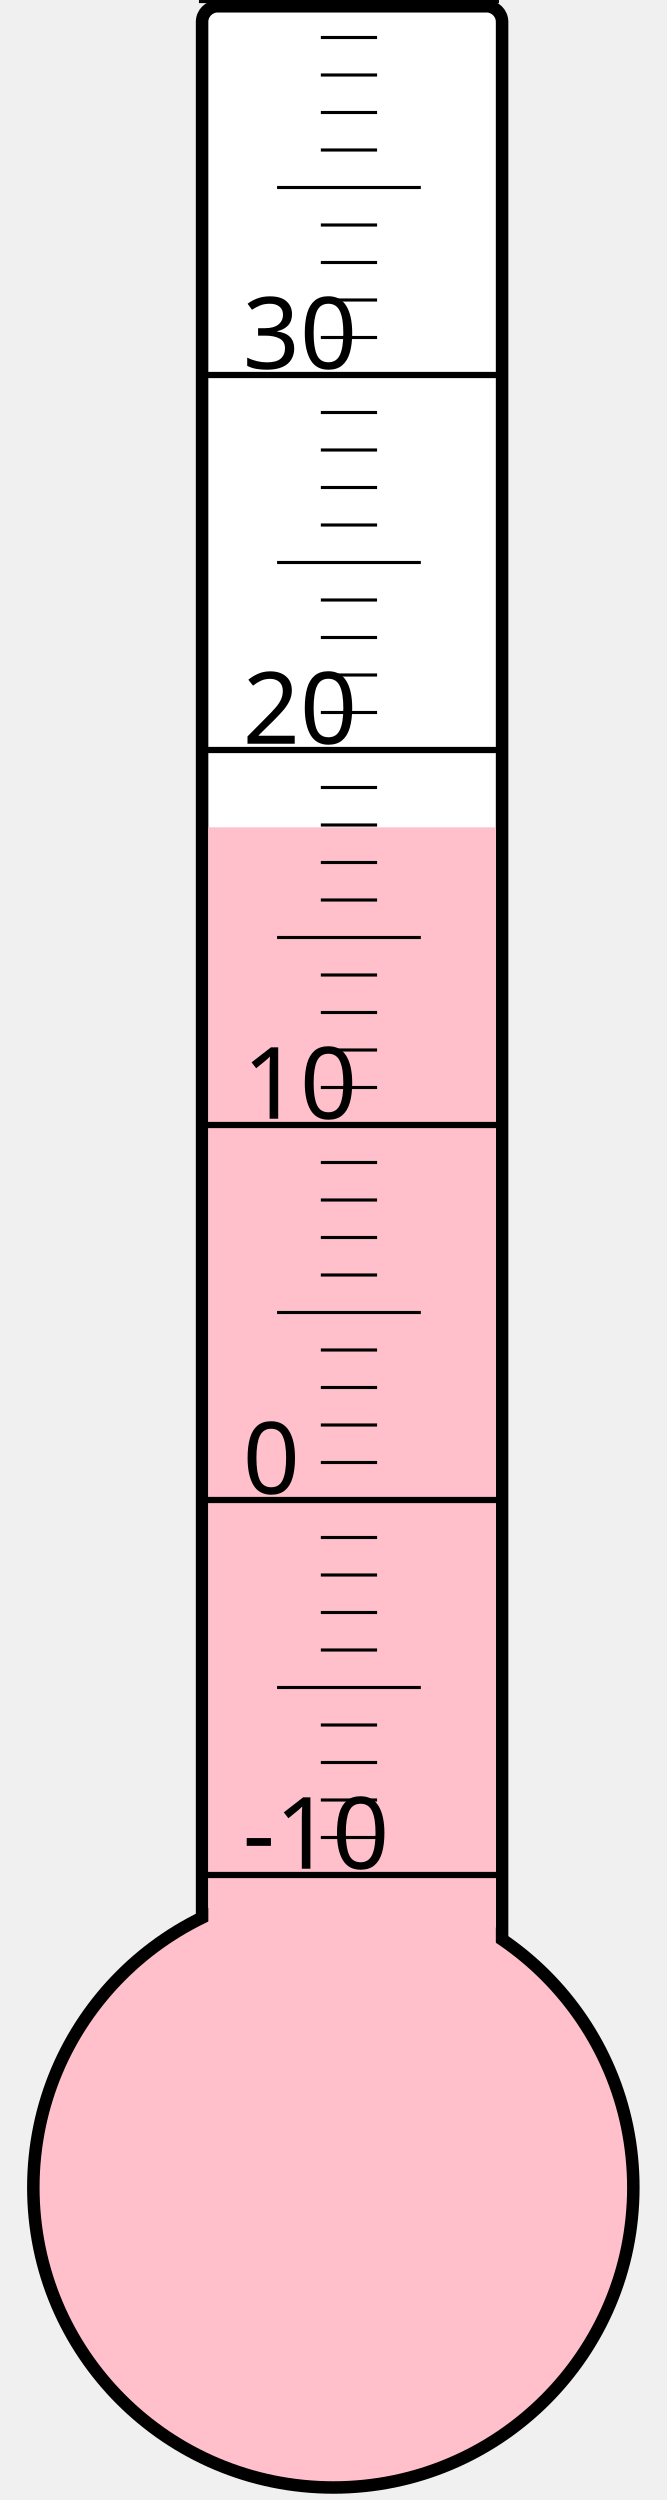
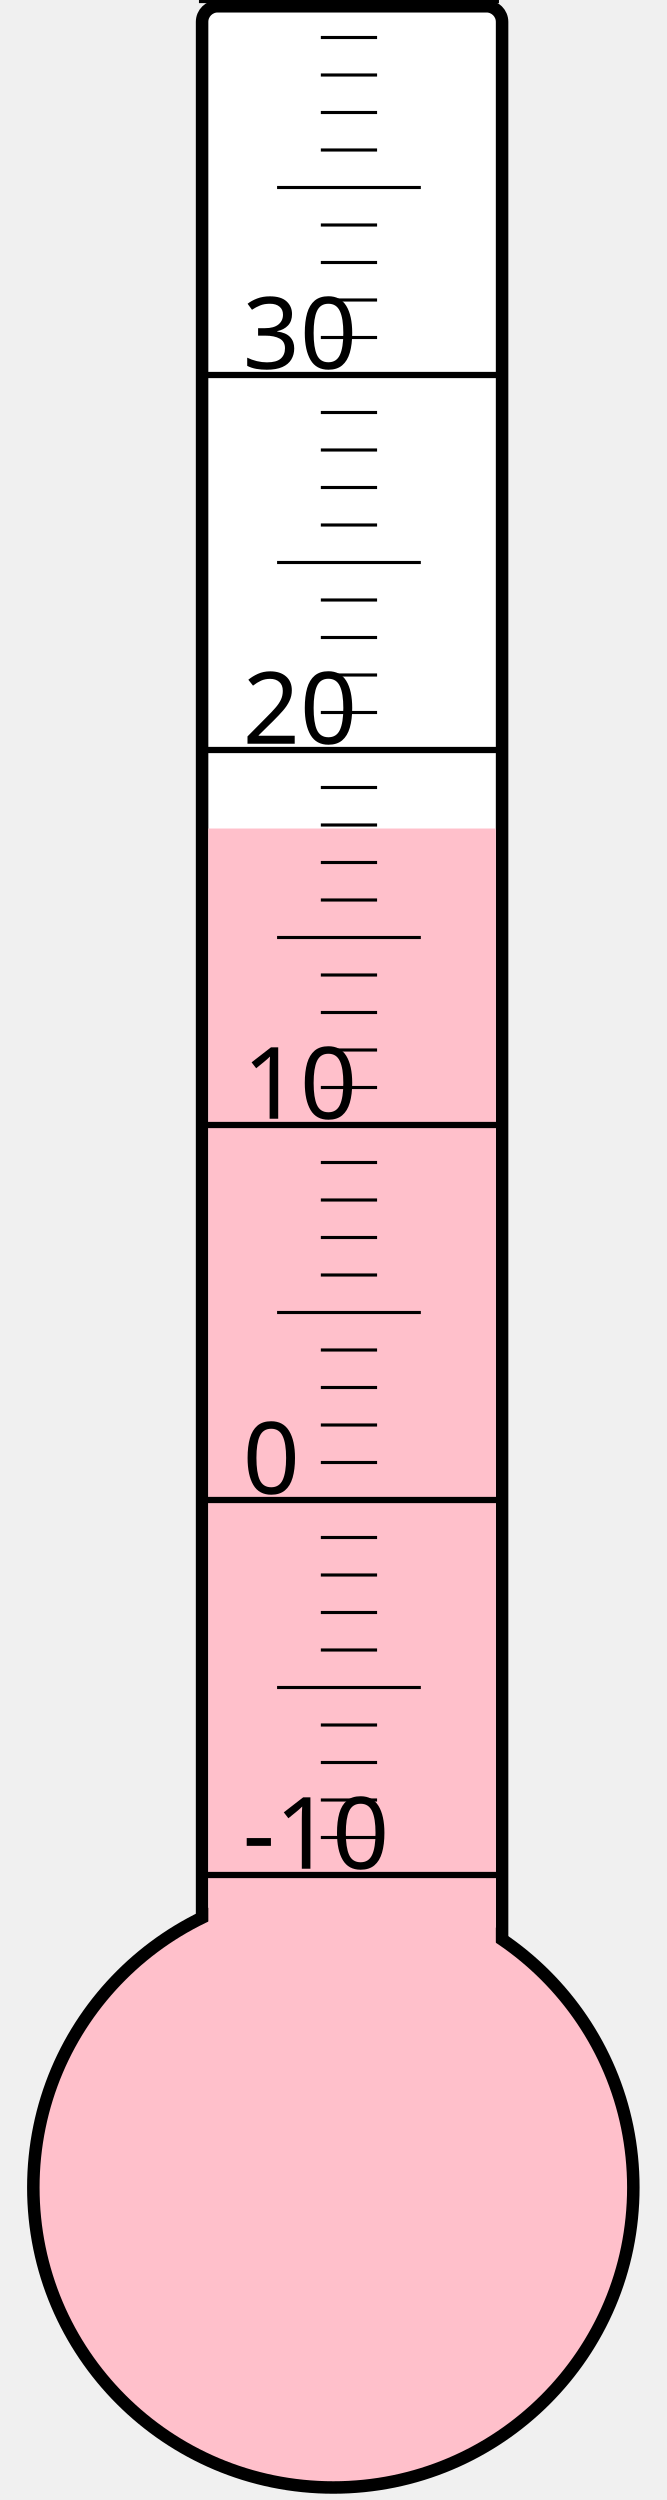
<svg xmlns="http://www.w3.org/2000/svg" width="40px" height="150px" viewBox="0 0 200 800">
  <rect width="200" height="800" x="0" y="0" style="fill: #ffffeb; fill-opacity: 0;" />
  <rect width="96" height="680" x="58" y="2" rx="5" ry="5" style="fill: white; fill-opacity: 1; stroke: black; stroke-width: 4;" />
  <circle cx="100" cy="700" r="96" style="fill: pink; stroke: black; stroke-width: 4;" />
-   <rect width="92" height="435.25" x="60" y="264.75" style="fill: pink; fill-opacity: 1; stroke-width: 0;" />
+   <rect width="92" height="434.875" x="60" y="265.125" style="fill: pink; fill-opacity: 1; stroke-width: 0;" />
  <text x="71" y="598" style="font-family: sans-serif; font-size: 24pt;">-10</text>
  <text x="71" y="478" style="font-family: sans-serif; font-size: 24pt;">0</text>
  <text x="71" y="358" style="font-family: sans-serif; font-size: 24pt;">10</text>
  <text x="71" y="238" style="font-family: sans-serif; font-size: 24pt;">20</text>
  <text x="71" y="118" style="font-family: sans-serif; font-size: 24pt;">30</text>
  <g style="stroke: black;">
    <line x1="57" y1="600" x2="153" y2="600" style="stroke-width: 2;" />
    <line x1="96" y1="588" x2="114" y2="588" style="stroke-width: 1;" />
    <line x1="96" y1="576" x2="114" y2="576" style="stroke-width: 1;" />
    <line x1="96" y1="564" x2="114" y2="564" style="stroke-width: 1;" />
    <line x1="96" y1="552" x2="114" y2="552" style="stroke-width: 1;" />
    <line x1="82" y1="540" x2="128" y2="540" style="stroke-width: 1;" />
    <line x1="96" y1="528" x2="114" y2="528" style="stroke-width: 1;" />
    <line x1="96" y1="516" x2="114" y2="516" style="stroke-width: 1;" />
    <line x1="96" y1="504" x2="114" y2="504" style="stroke-width: 1;" />
    <line x1="96" y1="492" x2="114" y2="492" style="stroke-width: 1;" />
    <line x1="57" y1="480" x2="153" y2="480" style="stroke-width: 2;" />
    <line x1="96" y1="468" x2="114" y2="468" style="stroke-width: 1;" />
    <line x1="96" y1="456" x2="114" y2="456" style="stroke-width: 1;" />
    <line x1="96" y1="444" x2="114" y2="444" style="stroke-width: 1;" />
    <line x1="96" y1="432" x2="114" y2="432" style="stroke-width: 1;" />
    <line x1="82" y1="420" x2="128" y2="420" style="stroke-width: 1;" />
    <line x1="96" y1="408" x2="114" y2="408" style="stroke-width: 1;" />
    <line x1="96" y1="396" x2="114" y2="396" style="stroke-width: 1;" />
    <line x1="96" y1="384" x2="114" y2="384" style="stroke-width: 1;" />
    <line x1="96" y1="372" x2="114" y2="372" style="stroke-width: 1;" />
    <line x1="57" y1="360" x2="153" y2="360" style="stroke-width: 2;" />
    <line x1="96" y1="348" x2="114" y2="348" style="stroke-width: 1;" />
    <line x1="96" y1="336" x2="114" y2="336" style="stroke-width: 1;" />
    <line x1="96" y1="324" x2="114" y2="324" style="stroke-width: 1;" />
    <line x1="96" y1="312" x2="114" y2="312" style="stroke-width: 1;" />
    <line x1="82" y1="300" x2="128" y2="300" style="stroke-width: 1;" />
    <line x1="96" y1="288" x2="114" y2="288" style="stroke-width: 1;" />
    <line x1="96" y1="276" x2="114" y2="276" style="stroke-width: 1;" />
    <line x1="96" y1="264" x2="114" y2="264" style="stroke-width: 1;" />
    <line x1="96" y1="252" x2="114" y2="252" style="stroke-width: 1;" />
    <line x1="57" y1="240" x2="153" y2="240" style="stroke-width: 2;" />
    <line x1="96" y1="228" x2="114" y2="228" style="stroke-width: 1;" />
    <line x1="96" y1="216" x2="114" y2="216" style="stroke-width: 1;" />
    <line x1="96" y1="204" x2="114" y2="204" style="stroke-width: 1;" />
    <line x1="96" y1="192" x2="114" y2="192" style="stroke-width: 1;" />
    <line x1="82" y1="180" x2="128" y2="180" style="stroke-width: 1;" />
    <line x1="96" y1="168" x2="114" y2="168" style="stroke-width: 1;" />
    <line x1="96" y1="156" x2="114" y2="156" style="stroke-width: 1;" />
    <line x1="96" y1="144" x2="114" y2="144" style="stroke-width: 1;" />
    <line x1="96" y1="132" x2="114" y2="132" style="stroke-width: 1;" />
    <line x1="57" y1="120" x2="153" y2="120" style="stroke-width: 2;" />
    <line x1="96" y1="108" x2="114" y2="108" style="stroke-width: 1;" />
    <line x1="96" y1="96" x2="114" y2="96" style="stroke-width: 1;" />
    <line x1="96" y1="84" x2="114" y2="84" style="stroke-width: 1;" />
    <line x1="96" y1="72" x2="114" y2="72" style="stroke-width: 1;" />
    <line x1="82" y1="60" x2="128" y2="60" style="stroke-width: 1;" />
    <line x1="96" y1="48" x2="114" y2="48" style="stroke-width: 1;" />
    <line x1="96" y1="36" x2="114" y2="36" style="stroke-width: 1;" />
    <line x1="96" y1="24" x2="114" y2="24" style="stroke-width: 1;" />
    <line x1="96" y1="12" x2="114" y2="12" style="stroke-width: 1;" />
    <line x1="57" y1="0" x2="153" y2="0" style="stroke-width: 2;" />
  </g>
</svg>
